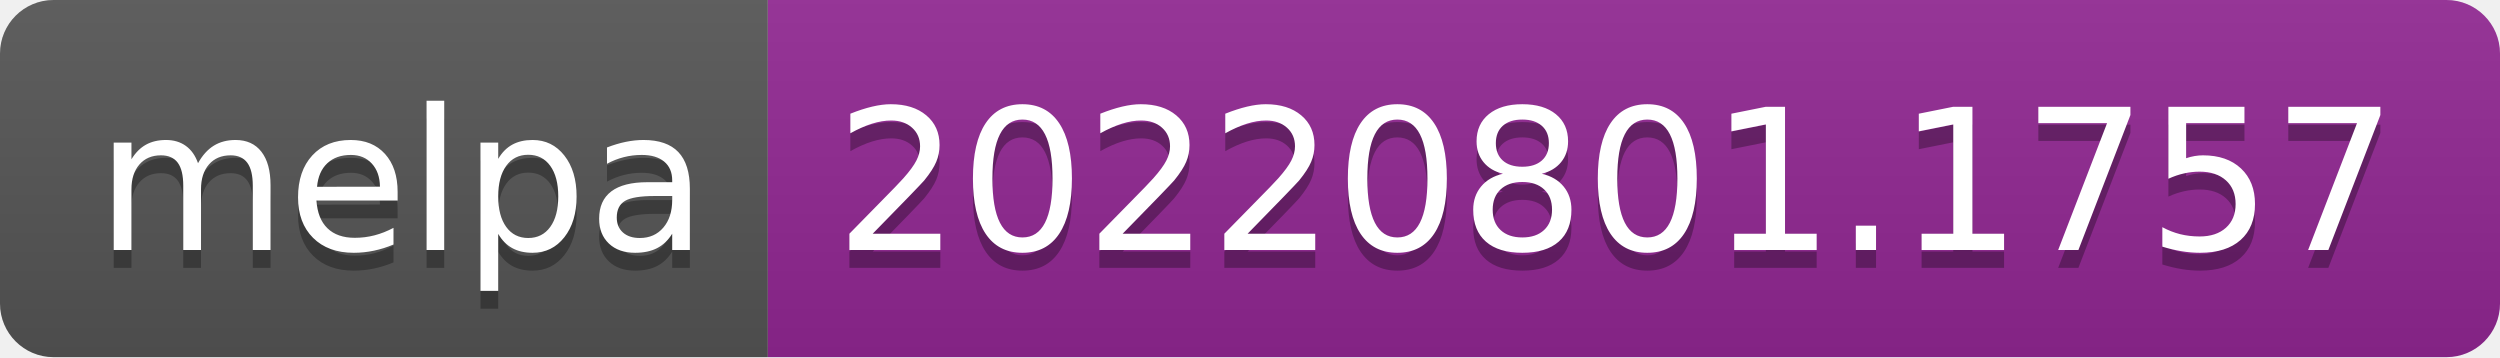
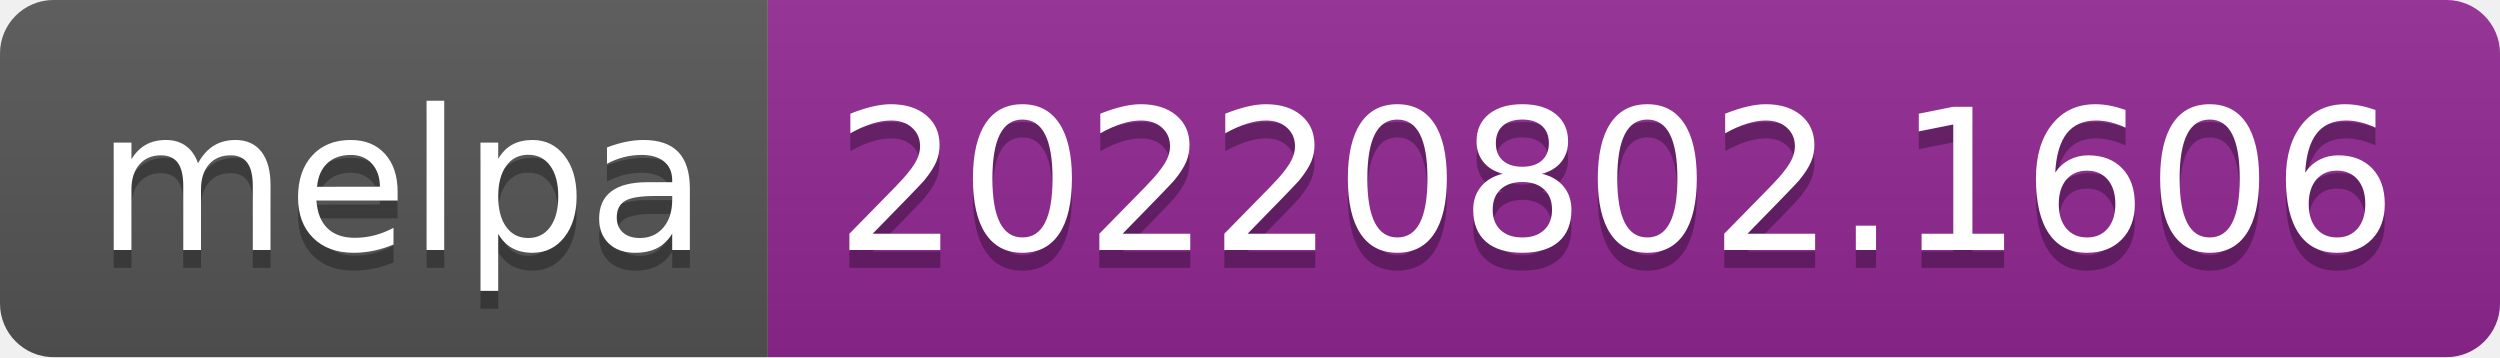
- <svg xmlns="http://www.w3.org/2000/svg" width="140" height="20" role="img" aria-label="melpa: 20220801.1757">
+ <svg xmlns="http://www.w3.org/2000/svg" width="140" height="20" role="img" aria-label="melpa: 20220802.1606">
  <linearGradient id="s" x2="0" y2="100%">
    <stop offset="0" stop-color="#bbb" stop-opacity=".1" />
    <stop offset="1" stop-opacity=".1" />
  </linearGradient>
  <clipPath id="r">
    <rect width="140" height="20" rx="3" fill="#fff" />
  </clipPath>
  <g clip-path="url(#r)">
    <rect width="43" height="20" fill="#555" />
    <rect x="43" width="97" height="20" fill="#922793" />
    <rect width="140" height="20" fill="url(#s)" />
  </g>
  <g fill="#fff" text-anchor="middle" font-family="Verdana,Geneva,DejaVu Sans,sans-serif" text-rendering="geometricPrecision" font-size="110">
    <text aria-hidden="true" x="225" y="150" fill="#010101" fill-opacity=".3" transform="scale(.1)" textLength="330">melpa</text>
    <text x="225" y="140" transform="scale(.1)" fill="#fff" textLength="330">melpa</text>
-     <text aria-hidden="true" x="905" y="150" fill="#010101" fill-opacity=".3" transform="scale(.1)" textLength="870">20220801.1757</text>
-     <text x="905" y="140" transform="scale(.1)" fill="#fff" textLength="870">20220801.1757</text>
+     <text aria-hidden="true" x="905" y="150" fill="#010101" fill-opacity=".3" transform="scale(.1)" textLength="870">20220802.1606</text>
+     <text x="905" y="140" transform="scale(.1)" fill="#fff" textLength="870">20220802.1606</text>
  </g>
</svg>
